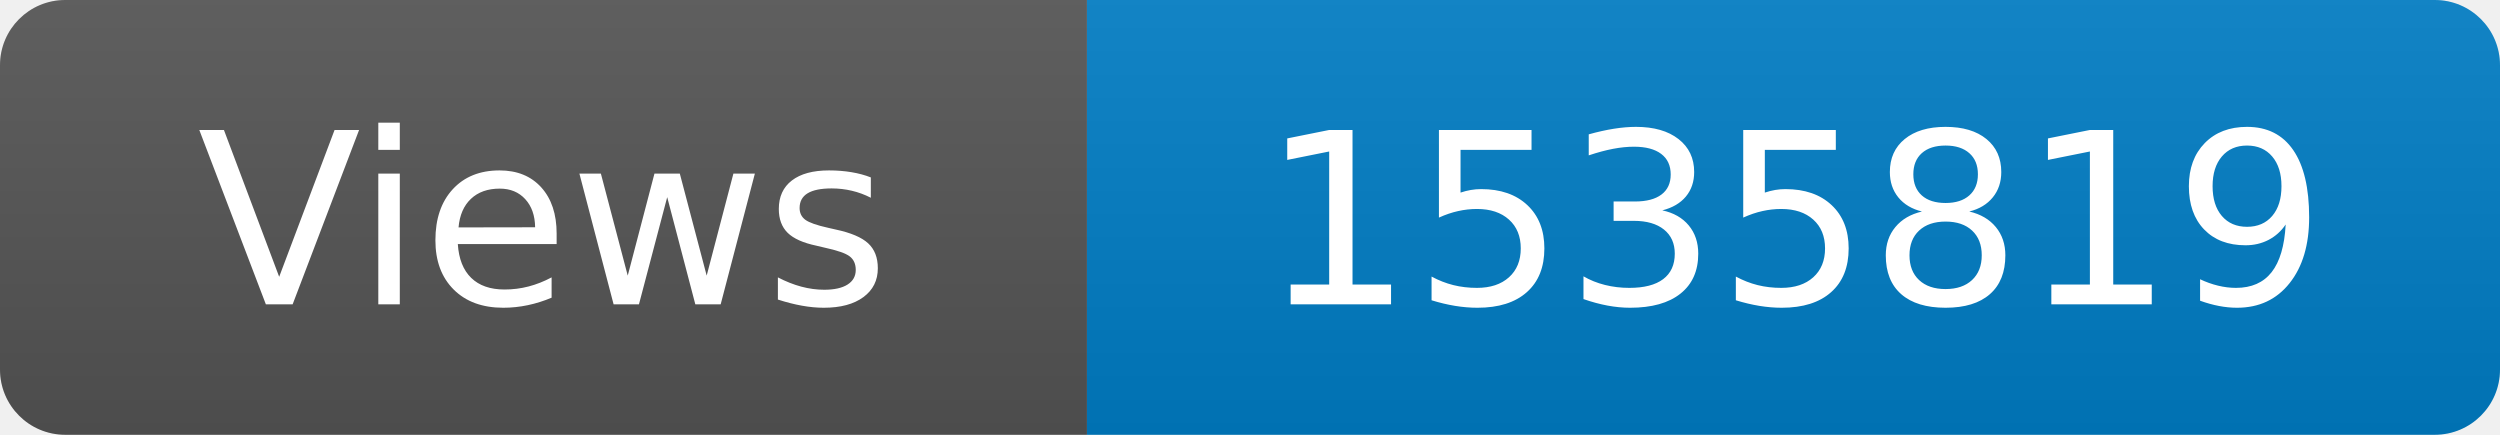
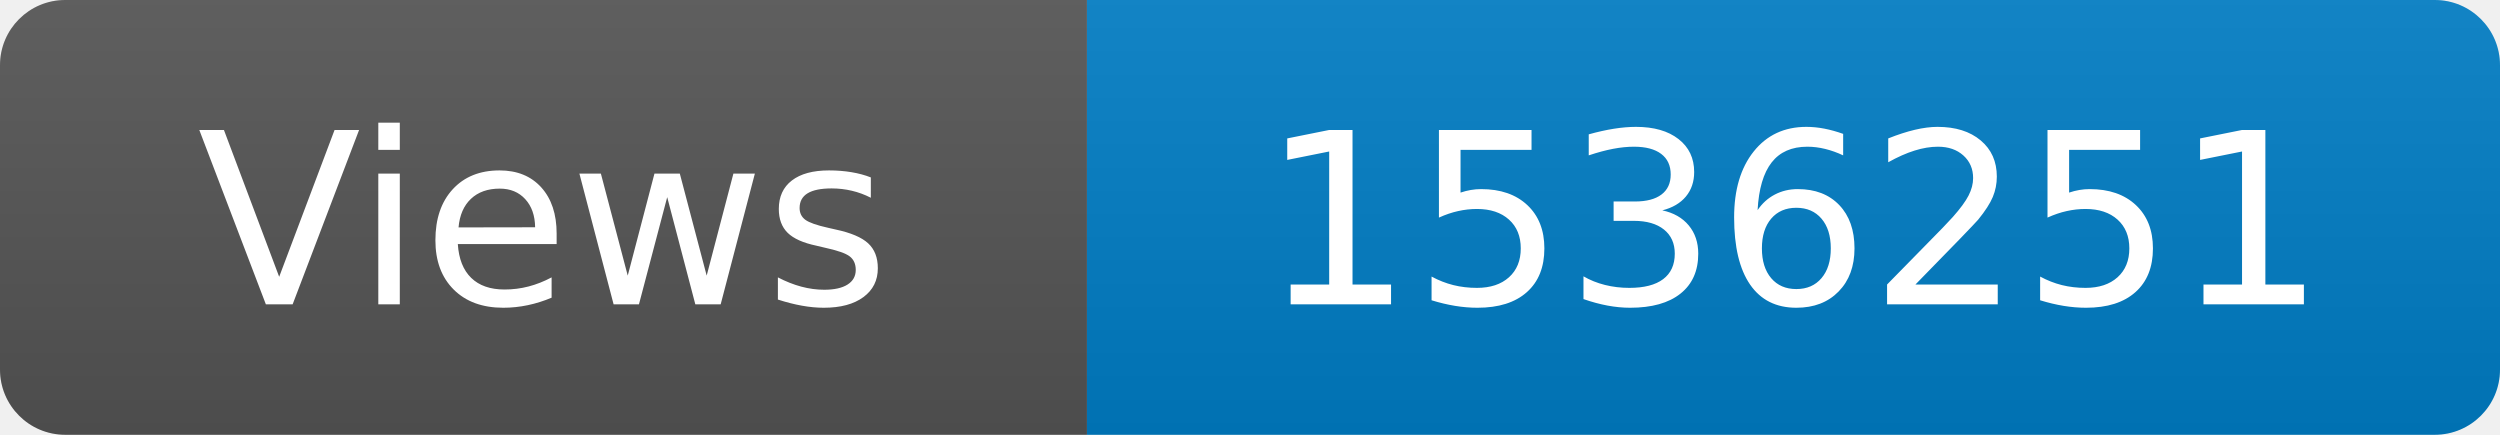
<svg xmlns="http://www.w3.org/2000/svg" width="115" height="20" role="img" aria-label="Maintained?: yes">
  <linearGradient id="s" x2="0" y2="100%">
    <stop offset="0" stop-color="#bbb" stop-opacity=".1" />
    <stop offset="1" stop-opacity=".1" />
  </linearGradient>
  <clipPath id="r">
    <rect width="115" height="20" rx="3" fill="#fff" />
  </clipPath>
  <g clip-path="url(#r)">
    <rect width="50" height="20" fill="#555" />
    <rect x="50" width="160" height="20" fill="#007ec6" />
    <rect width="115" height="20" fill="url(#s)" />
  </g>
  <g fill="#fff" text-anchor="middle" font-family="Verdana,Geneva,DejaVu Sans,sans-serif" font-size="110">
    <text x="250" y="140" transform="scale(.1)" fill="#fff">Views</text>
-     <text x="825" y="140" transform="scale(.1)" fill="#fff">1535819</text>
+     <text x="825" y="140" transform="scale(.1)" fill="#fff">1536251</text>
  </g>
</svg>
